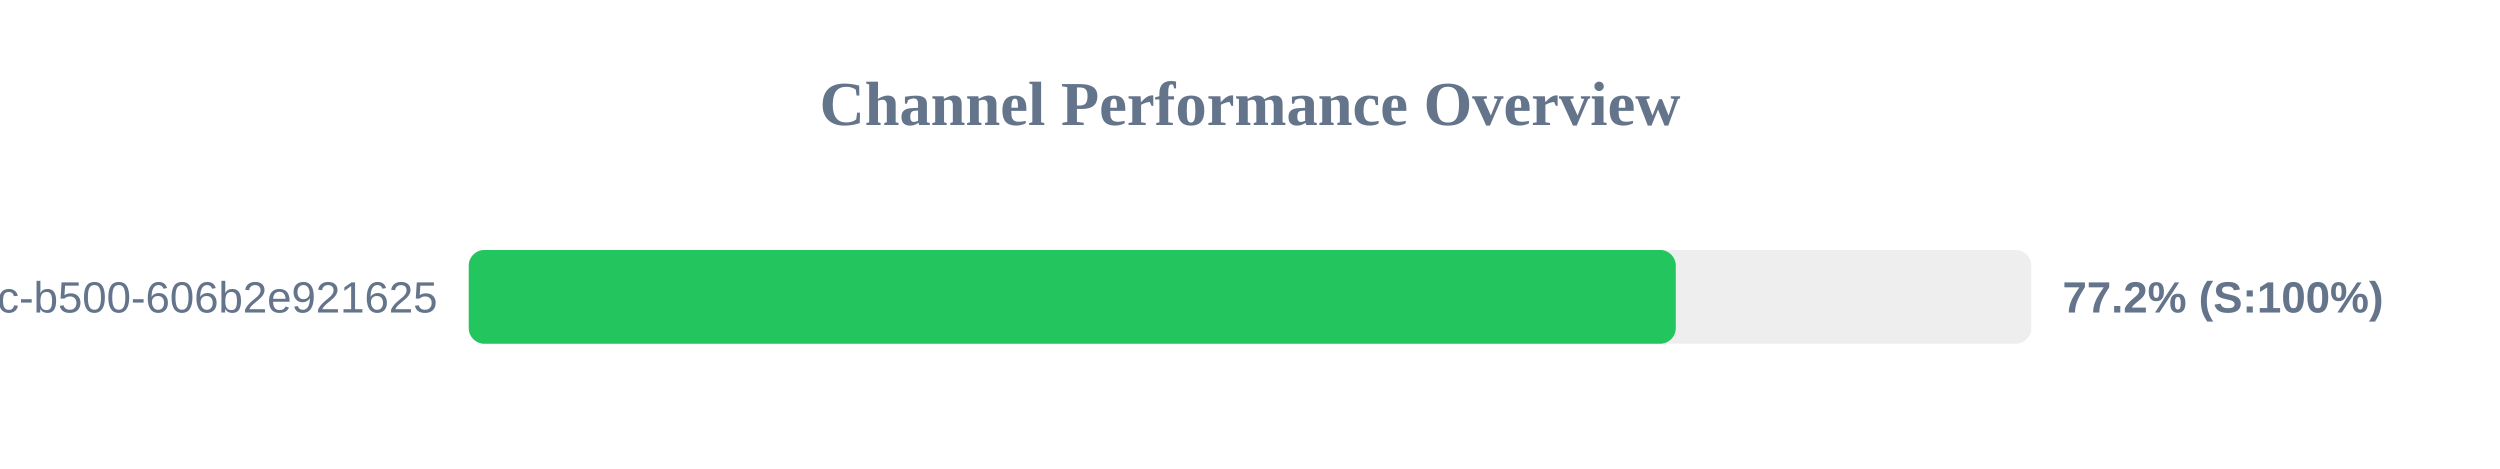
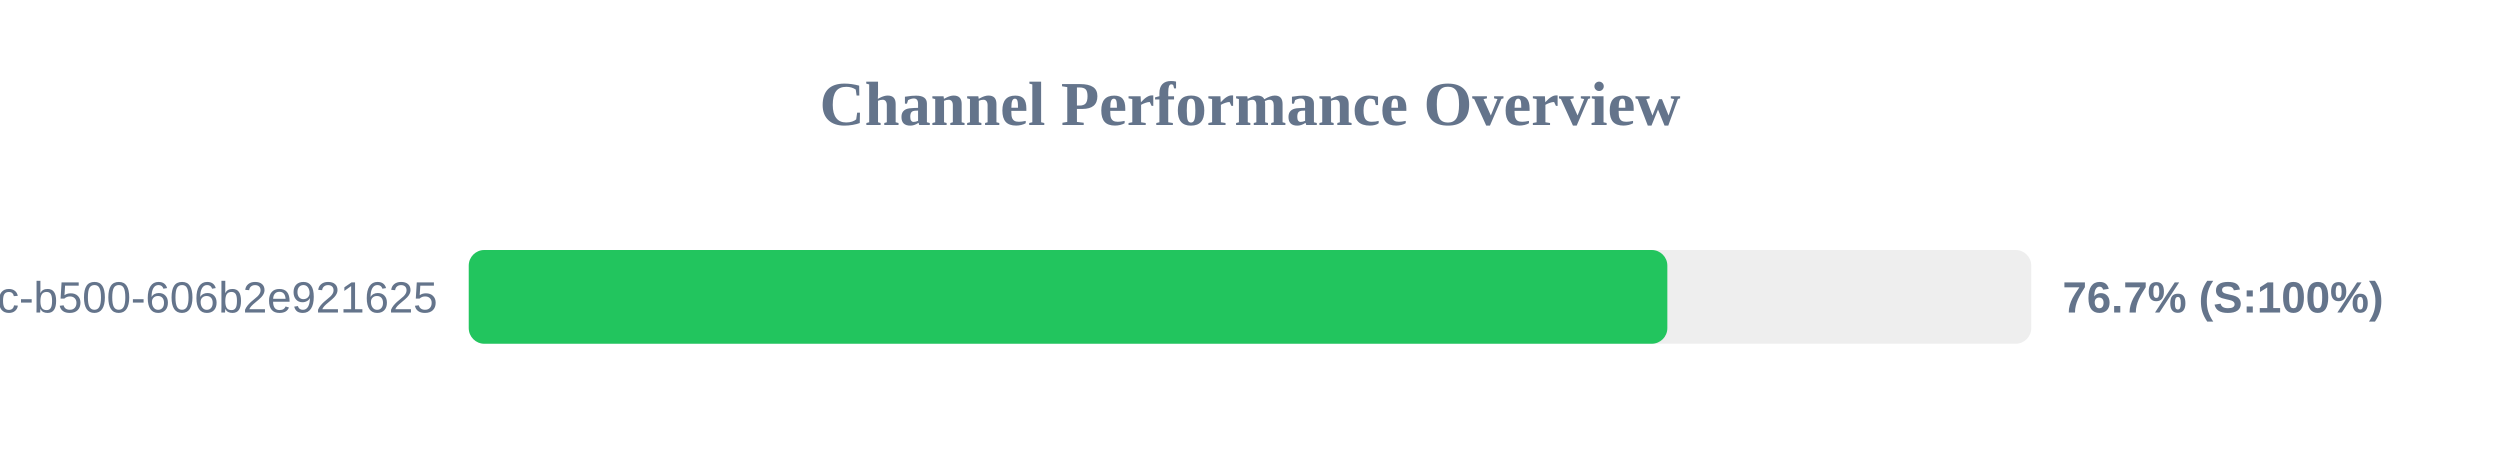
<svg xmlns="http://www.w3.org/2000/svg" width="800" height="150" version="1.1">
  <style>
        .row { font: 14px Arial; fill: #64748b; }
        .score { font: bold 14px Arial; fill: #64748b; }
    </style>
  <text x="400" y="40" text-anchor="middle" font-size="20px" font-weight="bold" fill="#64748b">Channel Performance Overview</text>
  <rect x="150" y="80" width="500" height="30" fill="#eee" rx="5" />
-   <rect x="150" y="80" width="386.25" height="30" fill="#22c55e" rx="5" />
+   <rect x="150" y="80" width="383.55" height="30" fill="#22c55e" rx="5" />
  <text x="140" y="100" text-anchor="end" class="row">?uuid=f901861b-6491-450c-b500-606b2e921625</text>
-   <text x="660" y="100" text-anchor="start" class="score">77.2% (S:100%)</text>
+   <text x="660" y="100" text-anchor="start" class="score">76.7% (S:100%)</text>
</svg>
